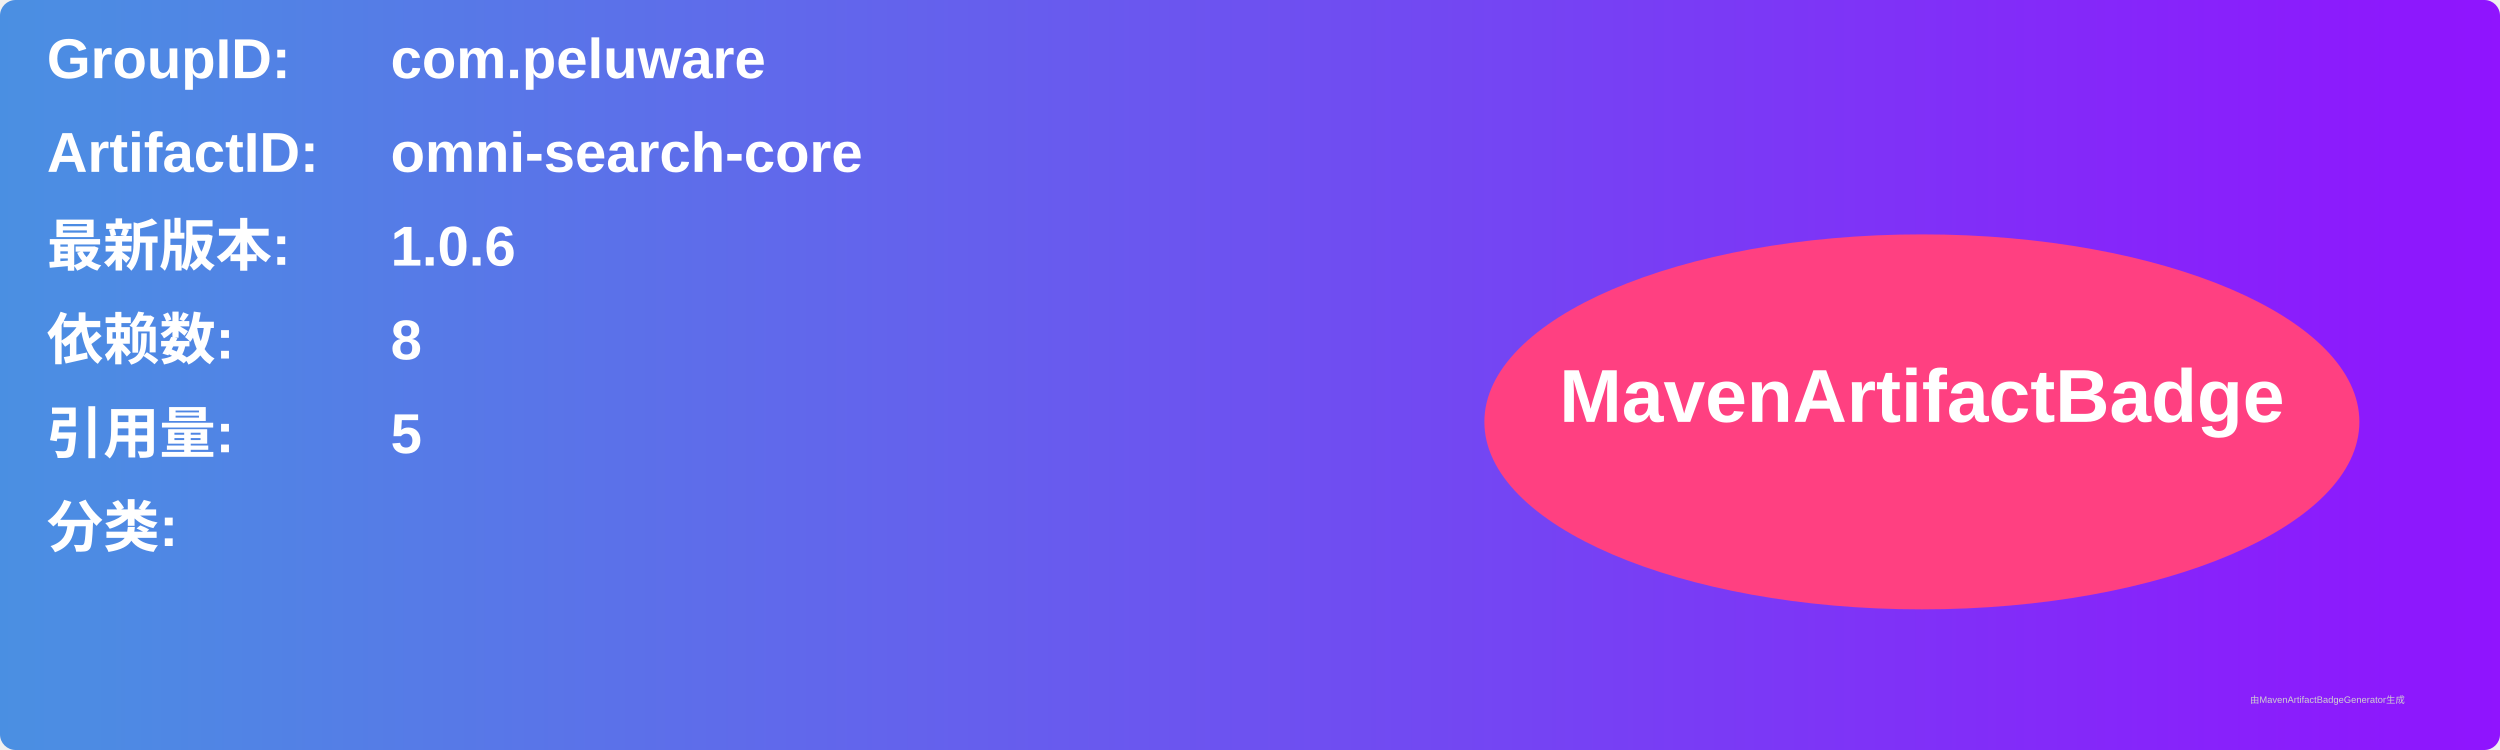
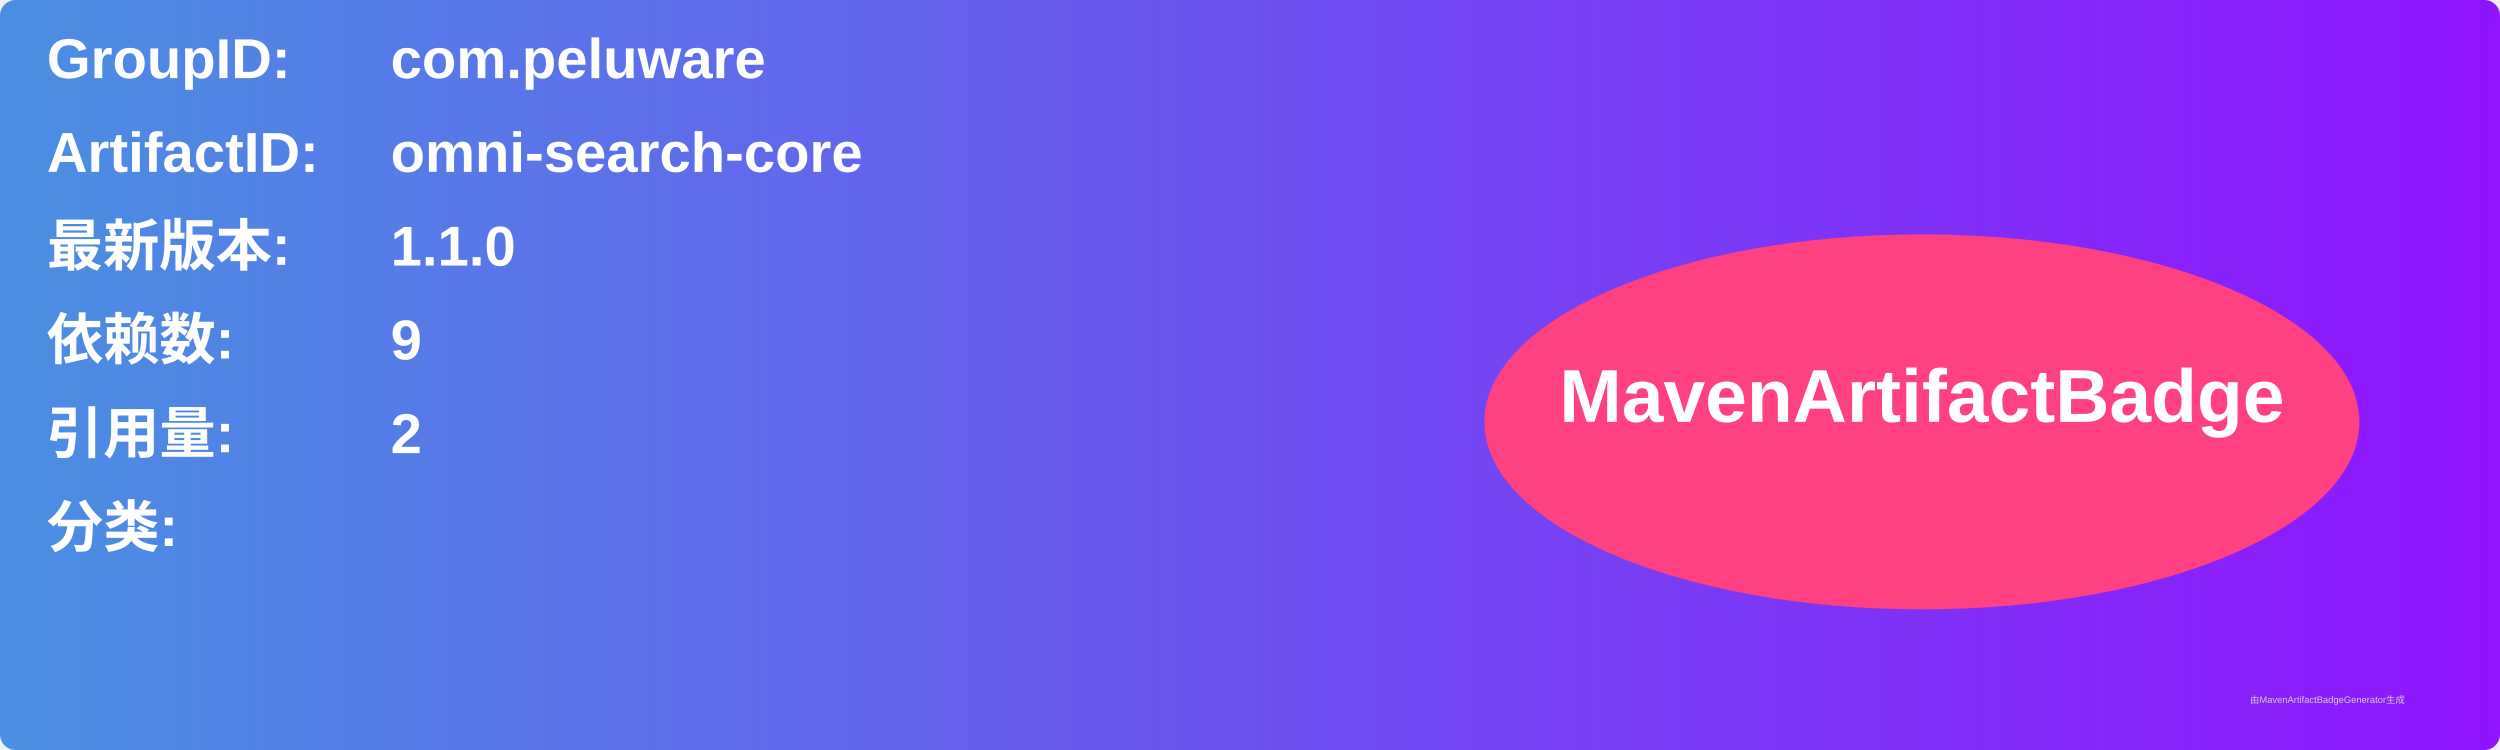
<svg xmlns="http://www.w3.org/2000/svg" width="800" height="240" viewBox="0 0 800 240">
  <linearGradient id="grad" x1="0%" y1="0%" x2="100%" y2="0%">
    <stop offset="0%" stop-color="#4a90e2" />
    <stop offset="100%" stop-color="#9013fe" />
  </linearGradient>
  <rect width="100%" height="100%" rx="5" ry="5" fill="url(#grad)" />
  <g transform="translate(15, 15)">
    <text x="0" y="10" font-family="Arial" font-size="18" fill="white" font-weight="bold" width="260">GroupID:</text>
    <text x="110" y="10" font-family="Arial" font-size="18" fill="white" font-weight="bold" width="460">com.peluware</text>
    <text x="0" y="40" font-family="Arial" font-size="18" fill="white" font-weight="bold" width="260">ArtifactID:</text>
    <text x="110" y="40" font-family="Arial" font-size="18" fill="white" font-weight="bold" width="460">omni-search-core</text>
    <text x="0" y="70" font-family="Arial" font-size="18" fill="white" font-weight="bold">最新版本:</text>
    <text x="110" y="70" font-family="Arial" font-size="18" fill="white" font-weight="bold">
-       <tspan font-weight="bold">1.0.6</tspan>
+       <tspan font-weight="bold">1.1.0</tspan>
    </text>
    <text x="0" y="100" font-family="Arial" font-size="18" fill="white" font-weight="bold">依赖数: </text>
    <text x="110" y="100" font-family="Arial" font-size="18" fill="white">
-       <tspan font-weight="bold">8</tspan>
+       <tspan font-weight="bold">9</tspan>
    </text>
    <text x="0" y="130" font-family="Arial" font-size="18" fill="white" font-weight="bold">引用量: </text>
    <text x="110" y="130" font-family="Arial" font-size="18" fill="white">
-       <tspan font-weight="bold">5</tspan>
+       <tspan font-weight="bold">2</tspan>
    </text>
    <text x="0" y="160" font-family="Arial" font-size="18" fill="white" font-weight="bold">分类:</text>
    <text x="10" y="190" font-family="Arial" font-size="10" fill="white">
      <tspan font-weight="bold" />
    </text>
    <ellipse cx="600" cy="120" rx="140" ry="60" fill="#ff4081" />
    <text x="600" y="120" text-anchor="middle" font-family="Arial" font-size="24" fill="white" font-weight="bold">MavenArtifactBadge</text>
  </g>
  <text x="720" y="225" font-family="Arial" font-size="3" fill="#d0d0d0">由MavenArtifactBadgeGenerator生成</text>
</svg>
